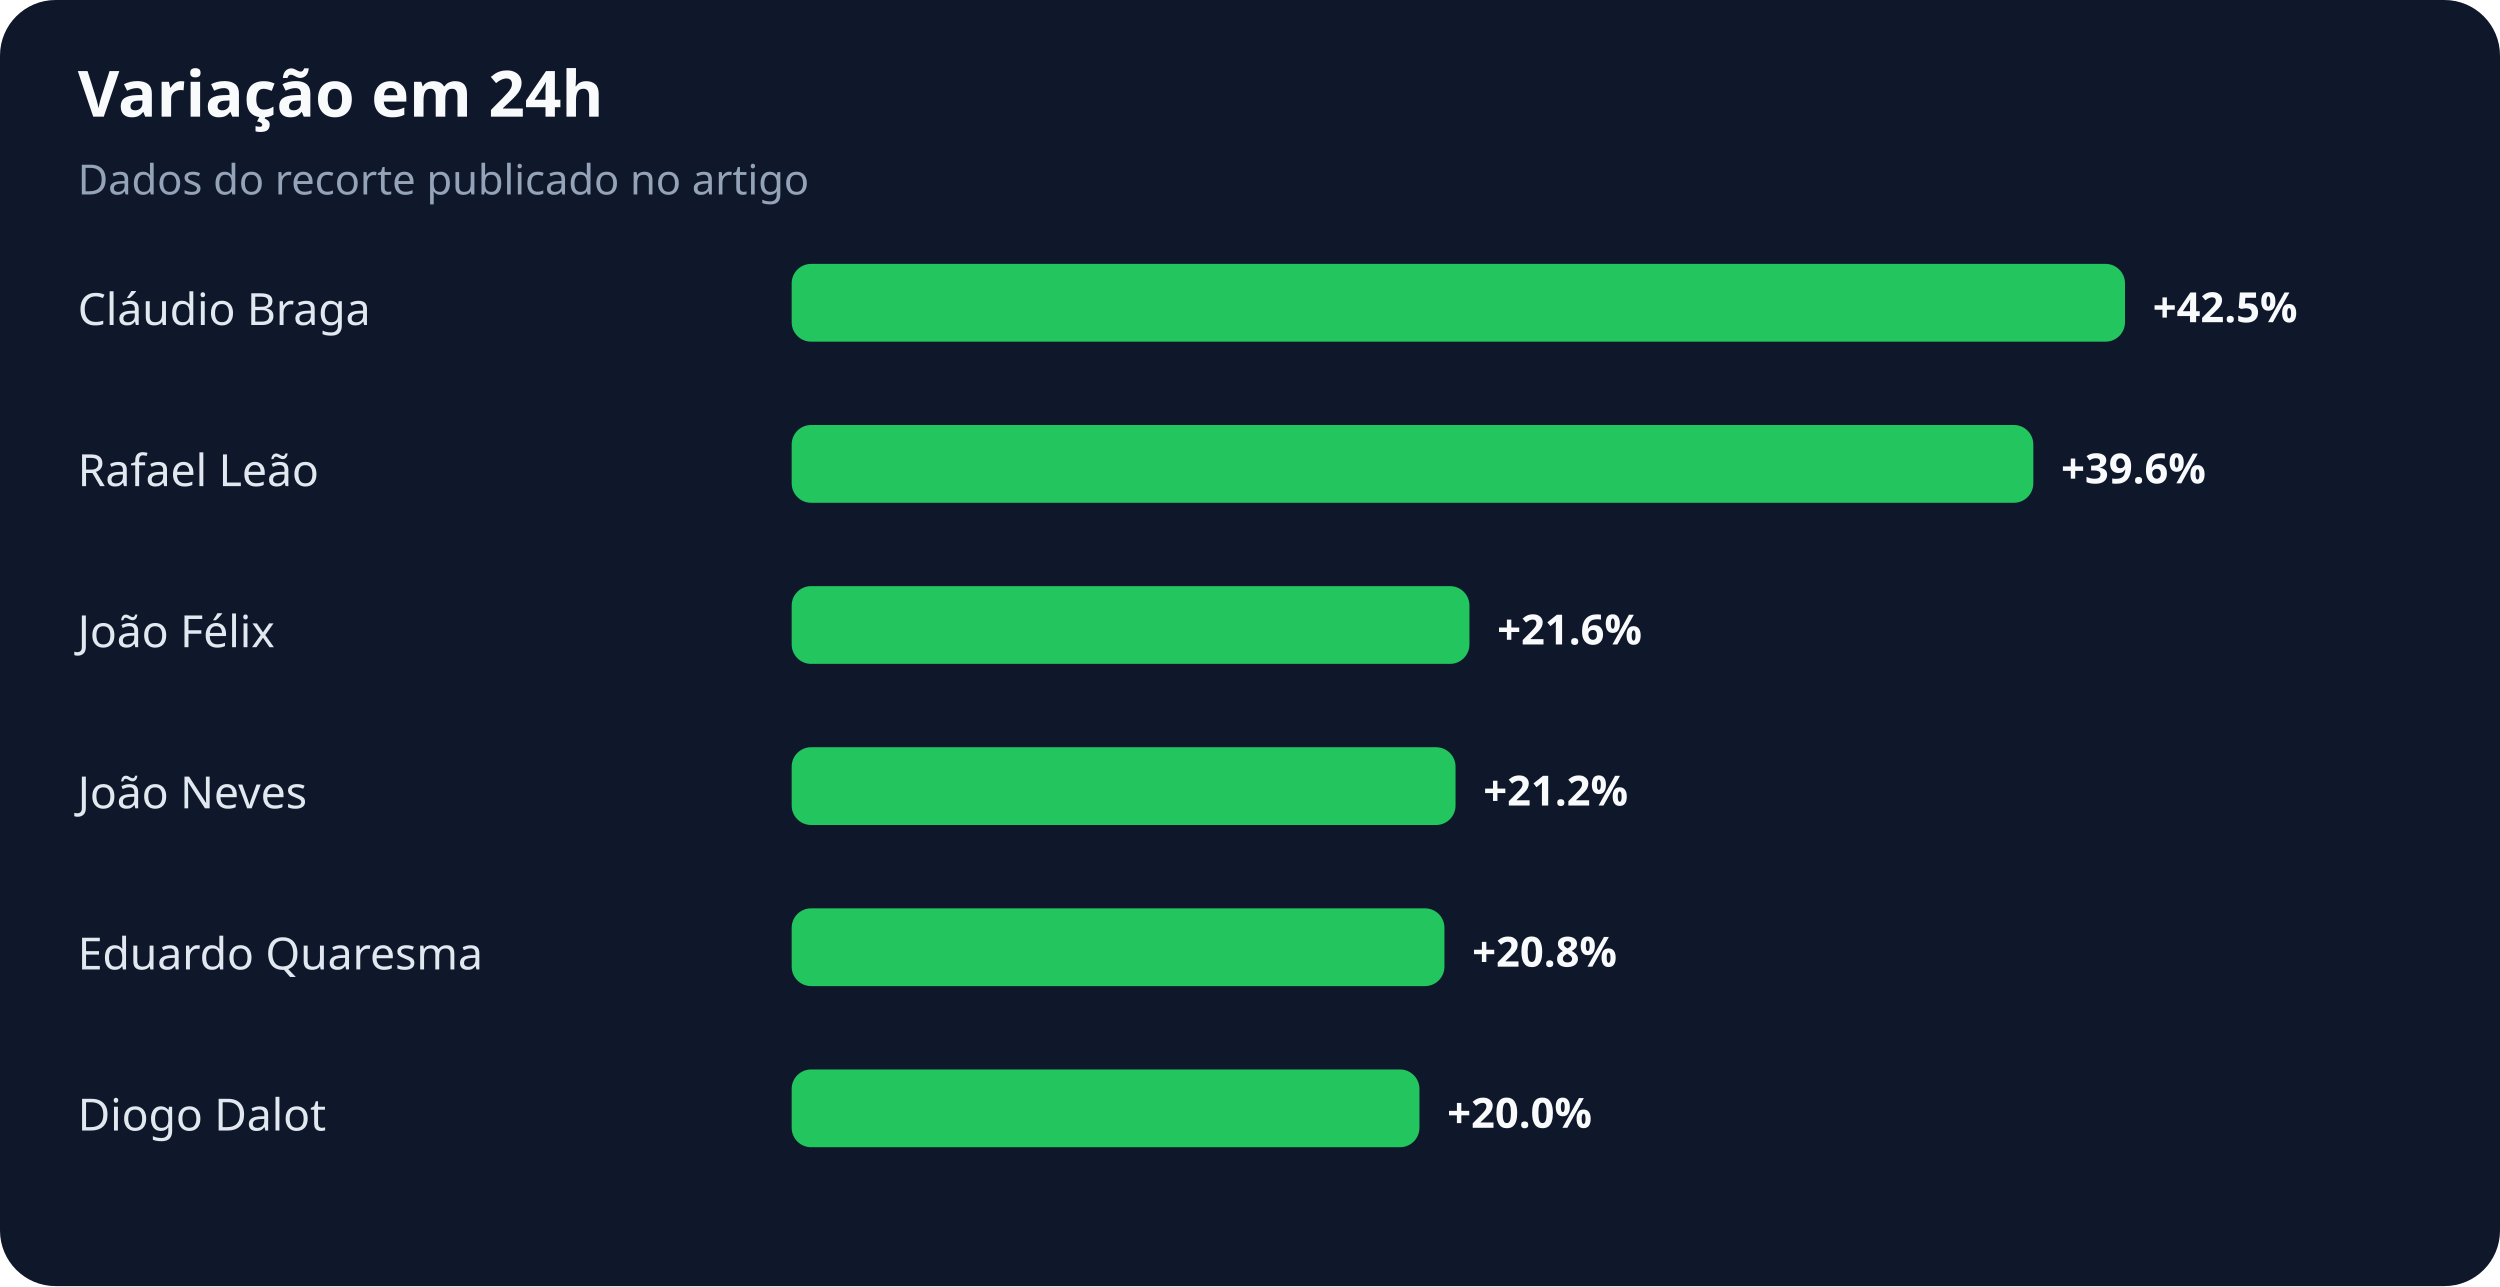
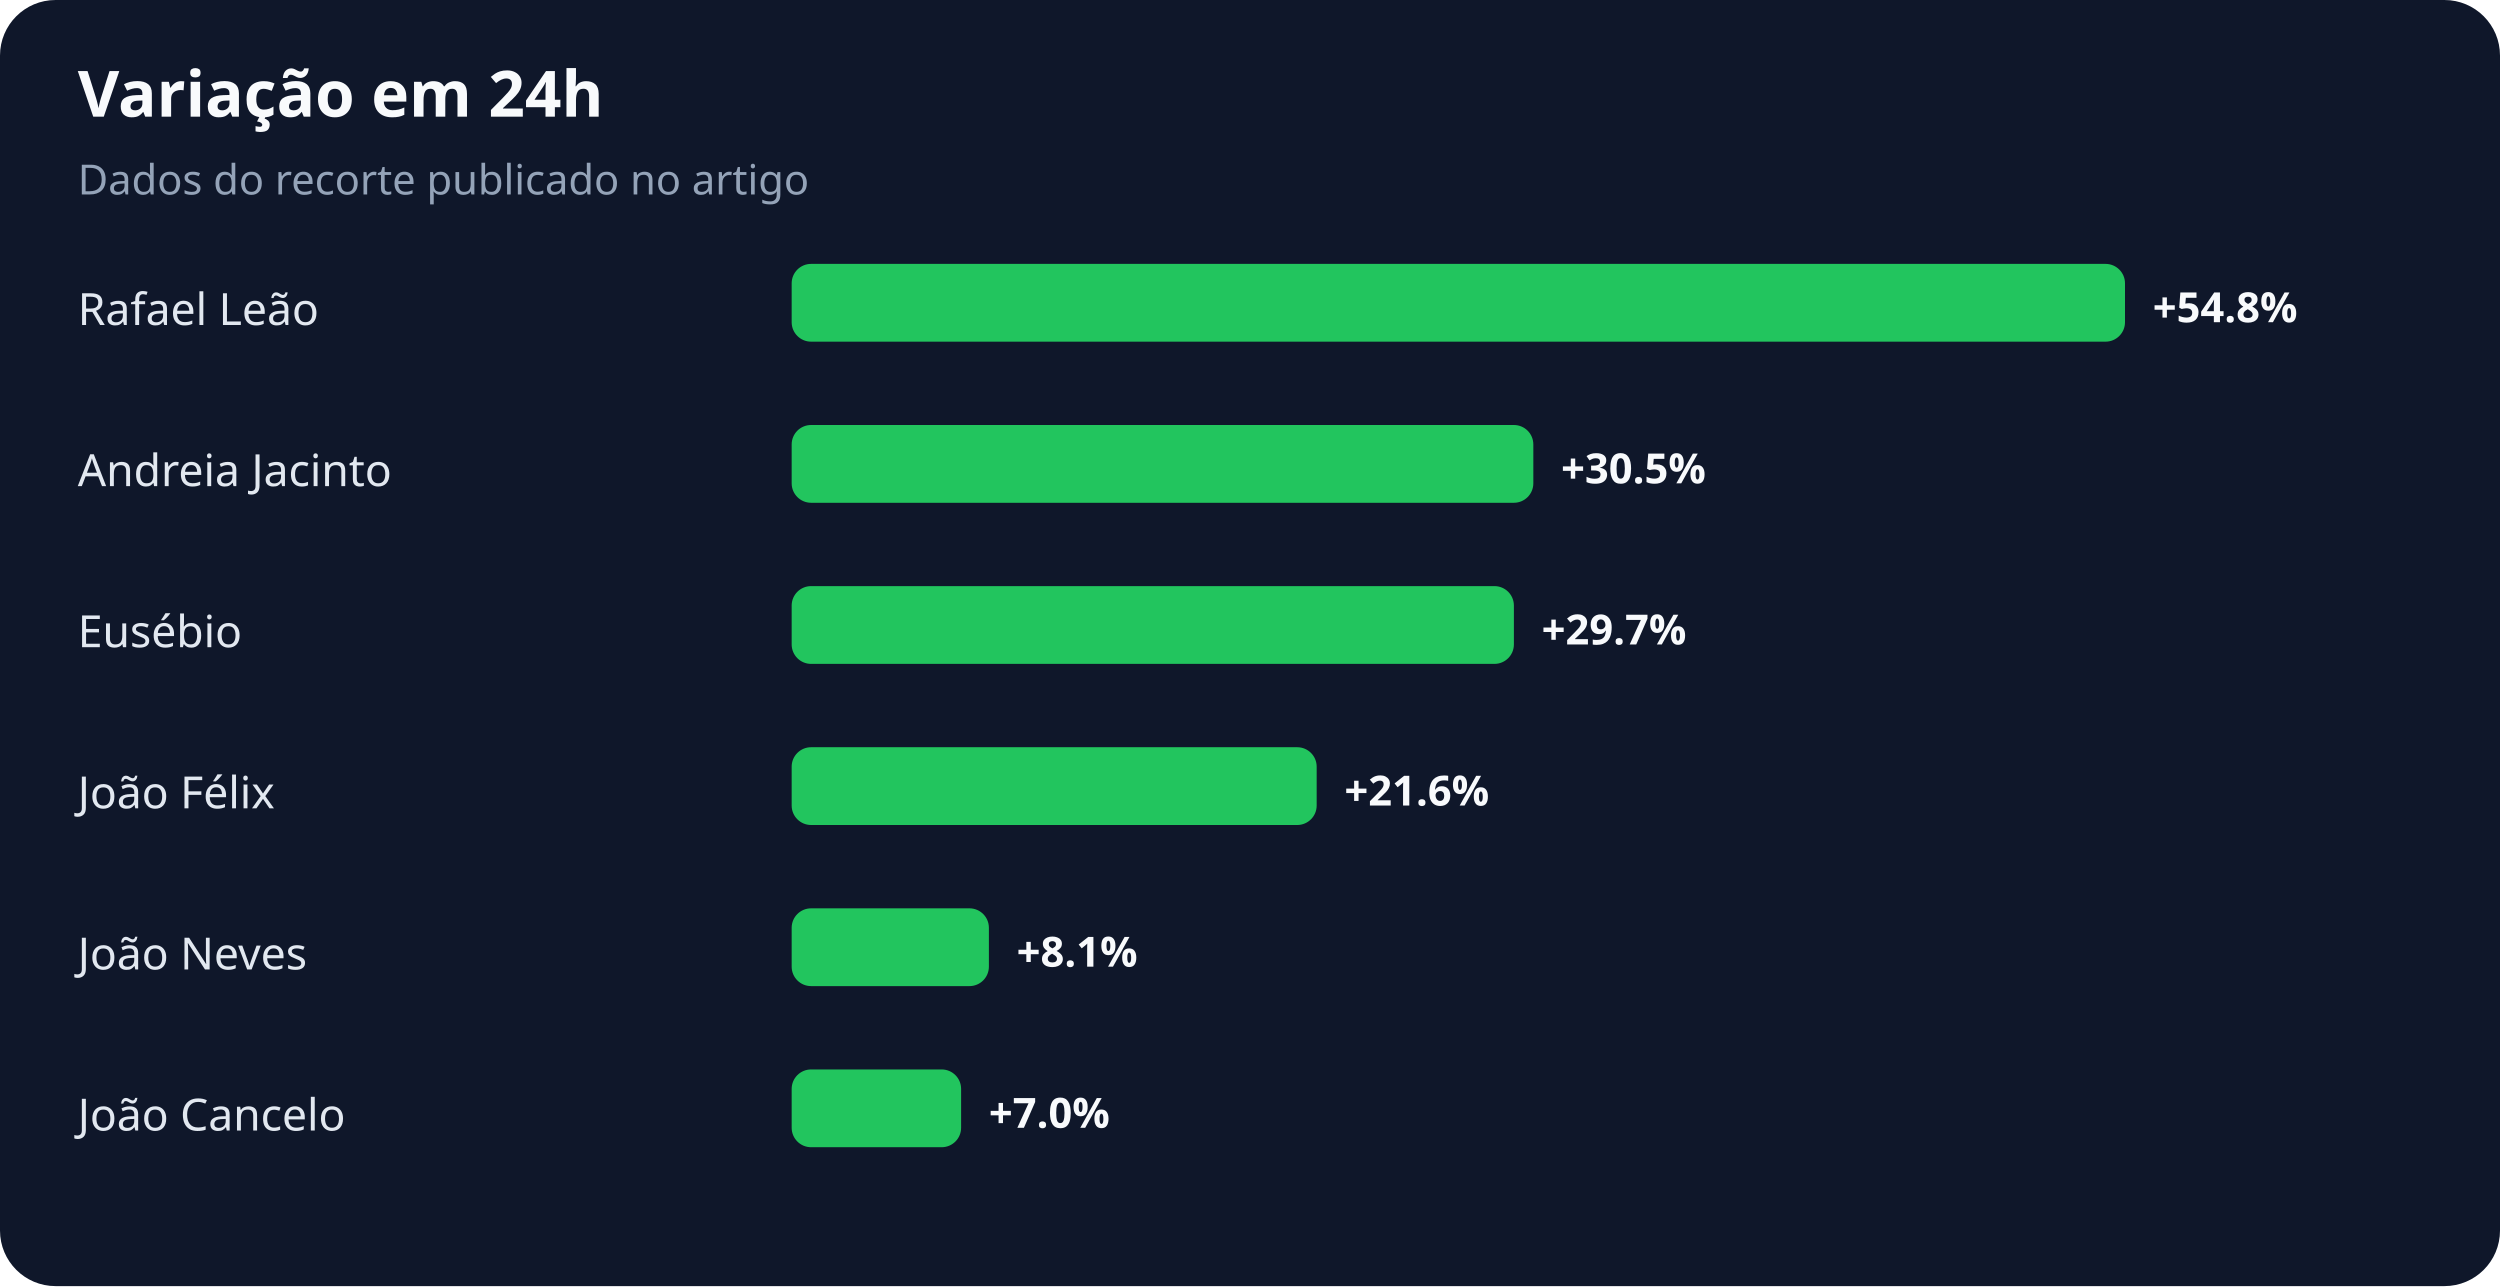
<svg xmlns="http://www.w3.org/2000/svg" width="900" height="463" viewBox="0 0 900 463" role="img" aria-labelledby="title desc">
  <rect width="100%" height="100%" rx="20" fill="#0f172a" />
  <text x="28" y="42" fill="#f8fafc" font-family="system-ui,sans-serif" font-size="23" font-weight="700">Variação em 24h</text>
  <text x="28" y="70" fill="#94a3b8" font-family="system-ui,sans-serif" font-size="15">Dados do recorte publicado no artigo</text>
-   <text x="28" y="117" fill="#e2e8f0" font-family="system-ui,sans-serif" font-size="16">Cláudio Braga</text>
+   <text x="28" y="117" fill="#e2e8f0" font-family="system-ui,sans-serif" font-size="16">Rafael Leão</text>
  <rect x="285" y="95" width="480" height="28" rx="7" fill="#22c55e" />
-   <text x="775" y="116" fill="#f8fafc" font-family="system-ui,sans-serif" font-size="15" font-weight="700">+42.5%</text>
-   <text x="28" y="175" fill="#e2e8f0" font-family="system-ui,sans-serif" font-size="16">Rafael Leão</text>
-   <rect x="285" y="153" width="447" height="28" rx="7" fill="#22c55e" />
-   <text x="742" y="174" fill="#f8fafc" font-family="system-ui,sans-serif" font-size="15" font-weight="700">+39.6%</text>
-   <text x="28" y="233" fill="#e2e8f0" font-family="system-ui,sans-serif" font-size="16">João Félix</text>
-   <rect x="285" y="211" width="244" height="28" rx="7" fill="#22c55e" />
-   <text x="539" y="232" fill="#f8fafc" font-family="system-ui,sans-serif" font-size="15" font-weight="700">+21.6%</text>
-   <text x="28" y="291" fill="#e2e8f0" font-family="system-ui,sans-serif" font-size="16">João Neves</text>
-   <rect x="285" y="269" width="239" height="28" rx="7" fill="#22c55e" />
-   <text x="534" y="290" fill="#f8fafc" font-family="system-ui,sans-serif" font-size="15" font-weight="700">+21.2%</text>
-   <text x="28" y="349" fill="#e2e8f0" font-family="system-ui,sans-serif" font-size="16">Eduardo Quaresma</text>
-   <rect x="285" y="327" width="235" height="28" rx="7" fill="#22c55e" />
-   <text x="530" y="348" fill="#f8fafc" font-family="system-ui,sans-serif" font-size="15" font-weight="700">+20.8%</text>
-   <text x="28" y="407" fill="#e2e8f0" font-family="system-ui,sans-serif" font-size="16">Diogo Dalot</text>
-   <rect x="285" y="385" width="226" height="28" rx="7" fill="#22c55e" />
-   <text x="521" y="406" fill="#f8fafc" font-family="system-ui,sans-serif" font-size="15" font-weight="700">+20.0%</text>
+   <text x="775" y="116" fill="#f8fafc" font-family="system-ui,sans-serif" font-size="15" font-weight="700">+54.8%</text>
+   <text x="28" y="175" fill="#e2e8f0" font-family="system-ui,sans-serif" font-size="16">Andreia Jacinto</text>
+   <rect x="285" y="153" width="267" height="28" rx="7" fill="#22c55e" />
+   <text x="562" y="174" fill="#f8fafc" font-family="system-ui,sans-serif" font-size="15" font-weight="700">+30.5%</text>
+   <text x="28" y="233" fill="#e2e8f0" font-family="system-ui,sans-serif" font-size="16">Eusébio</text>
+   <rect x="285" y="211" width="260" height="28" rx="7" fill="#22c55e" />
+   <text x="555" y="232" fill="#f8fafc" font-family="system-ui,sans-serif" font-size="15" font-weight="700">+29.7%</text>
+   <text x="28" y="291" fill="#e2e8f0" font-family="system-ui,sans-serif" font-size="16">João Félix</text>
+   <rect x="285" y="269" width="189" height="28" rx="7" fill="#22c55e" />
+   <text x="484" y="290" fill="#f8fafc" font-family="system-ui,sans-serif" font-size="15" font-weight="700">+21.6%</text>
+   <text x="28" y="349" fill="#e2e8f0" font-family="system-ui,sans-serif" font-size="16">João Neves</text>
+   <rect x="285" y="327" width="71" height="28" rx="7" fill="#22c55e" />
+   <text x="366" y="348" fill="#f8fafc" font-family="system-ui,sans-serif" font-size="15" font-weight="700">+8.1%</text>
+   <text x="28" y="407" fill="#e2e8f0" font-family="system-ui,sans-serif" font-size="16">João Cancelo</text>
+   <rect x="285" y="385" width="61" height="28" rx="7" fill="#22c55e" />
+   <text x="356" y="406" fill="#f8fafc" font-family="system-ui,sans-serif" font-size="15" font-weight="700">+7.0%</text>
</svg>
